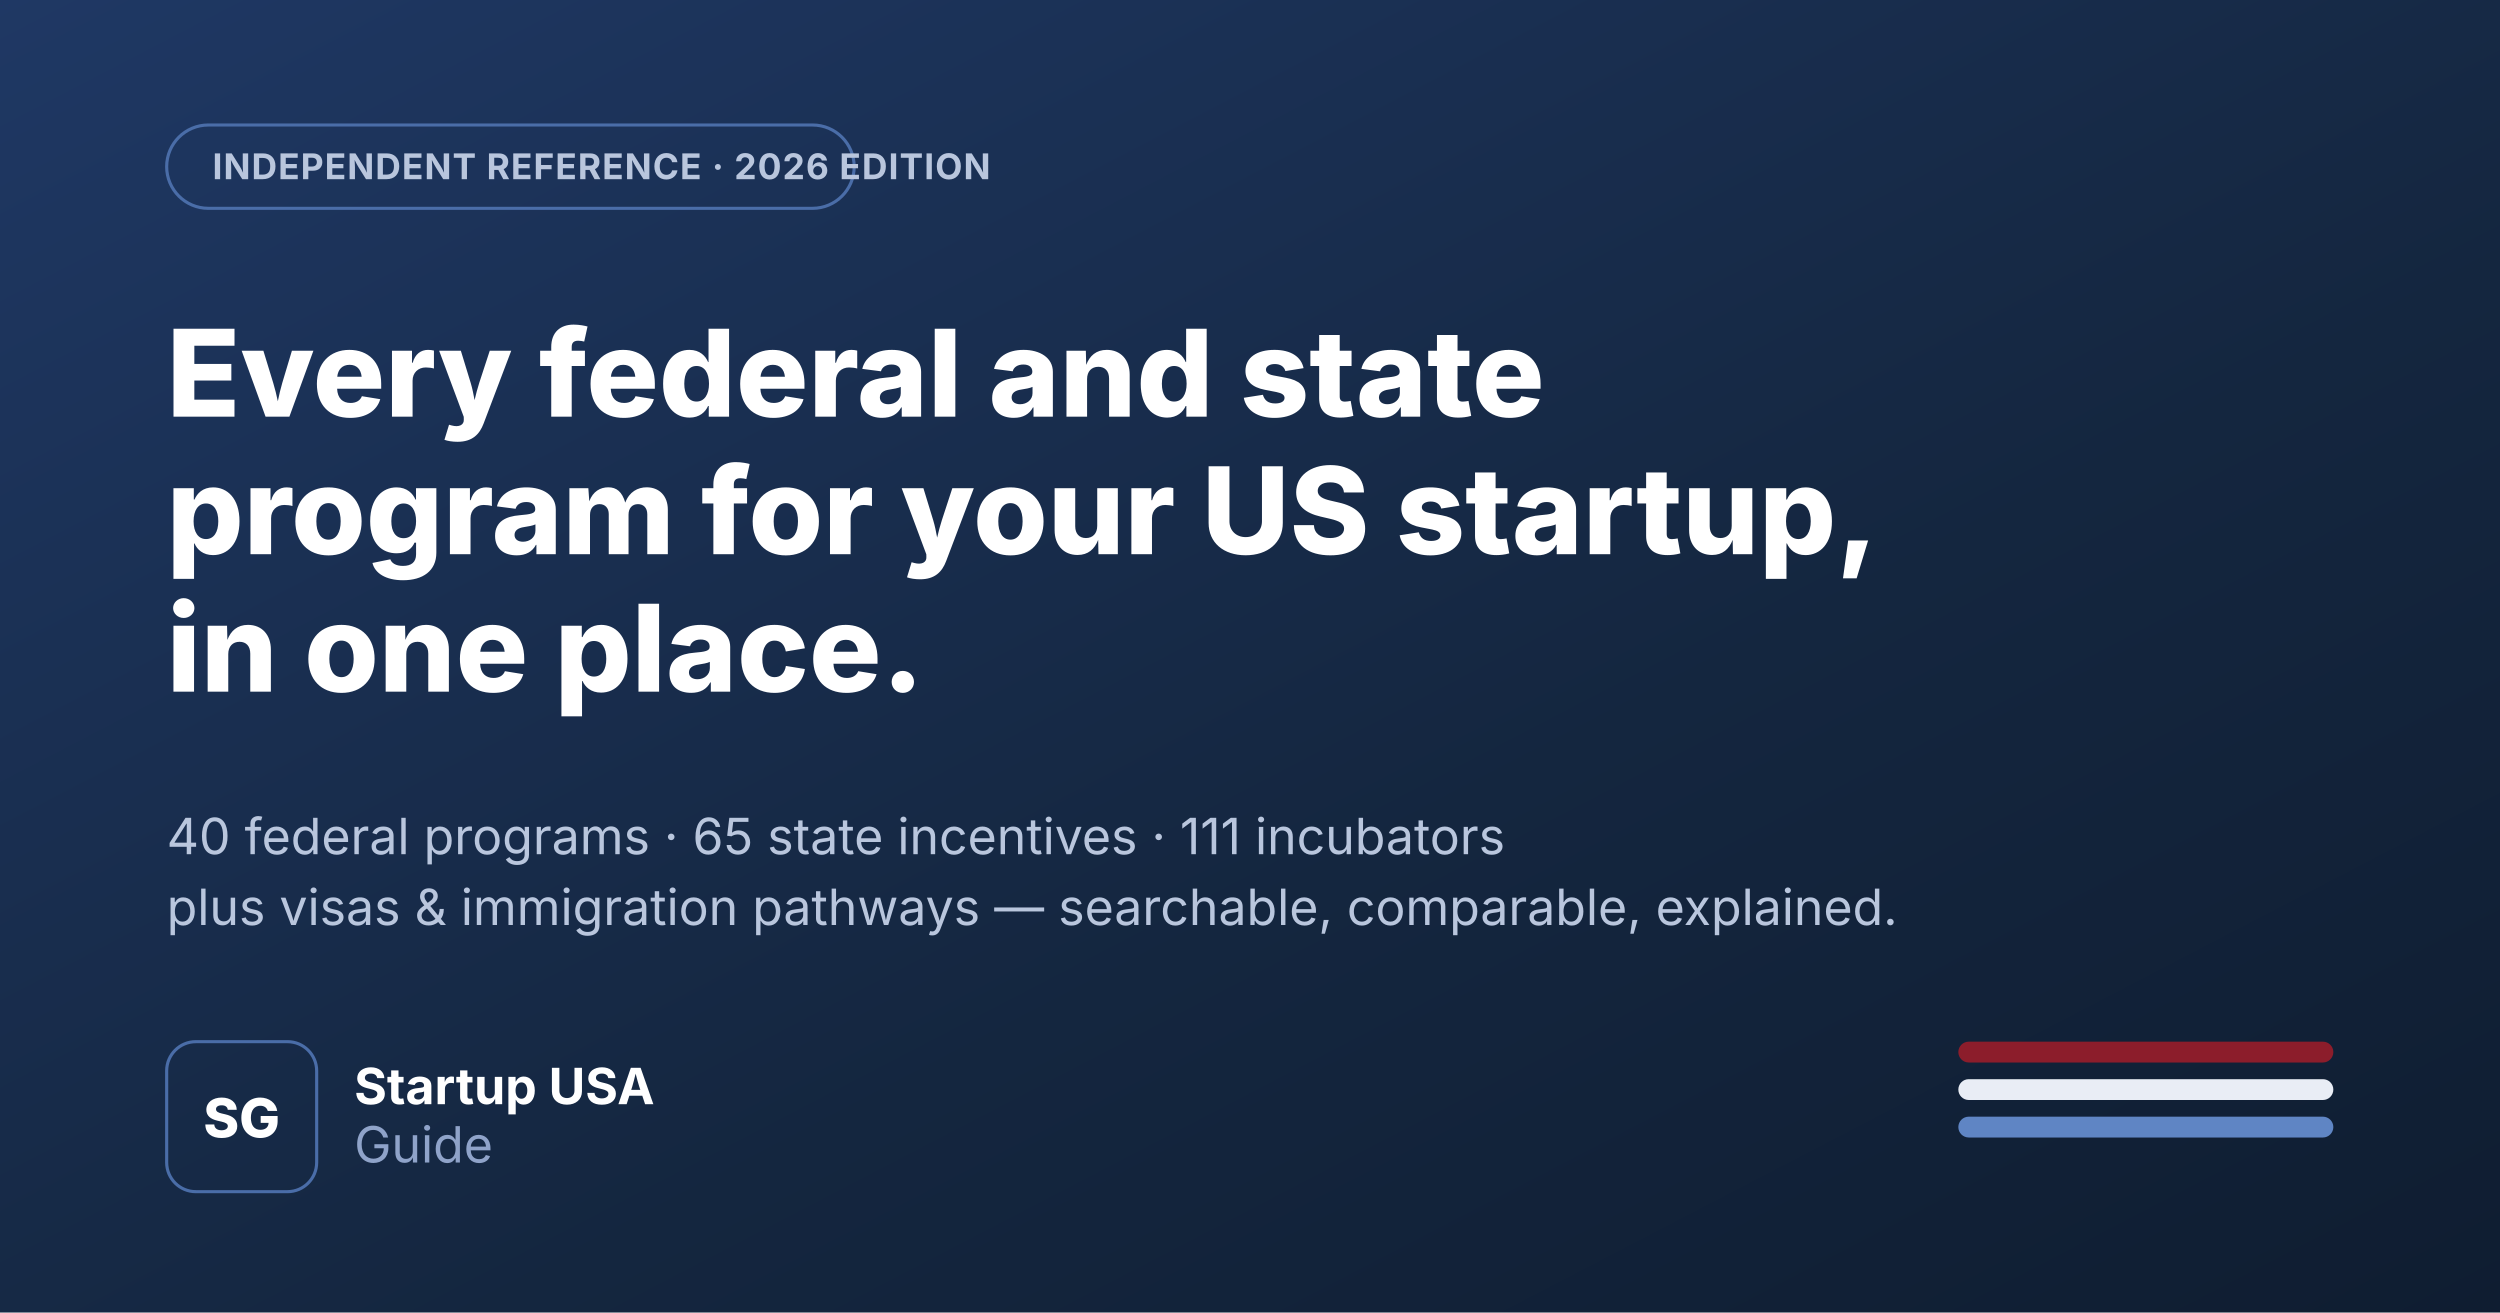
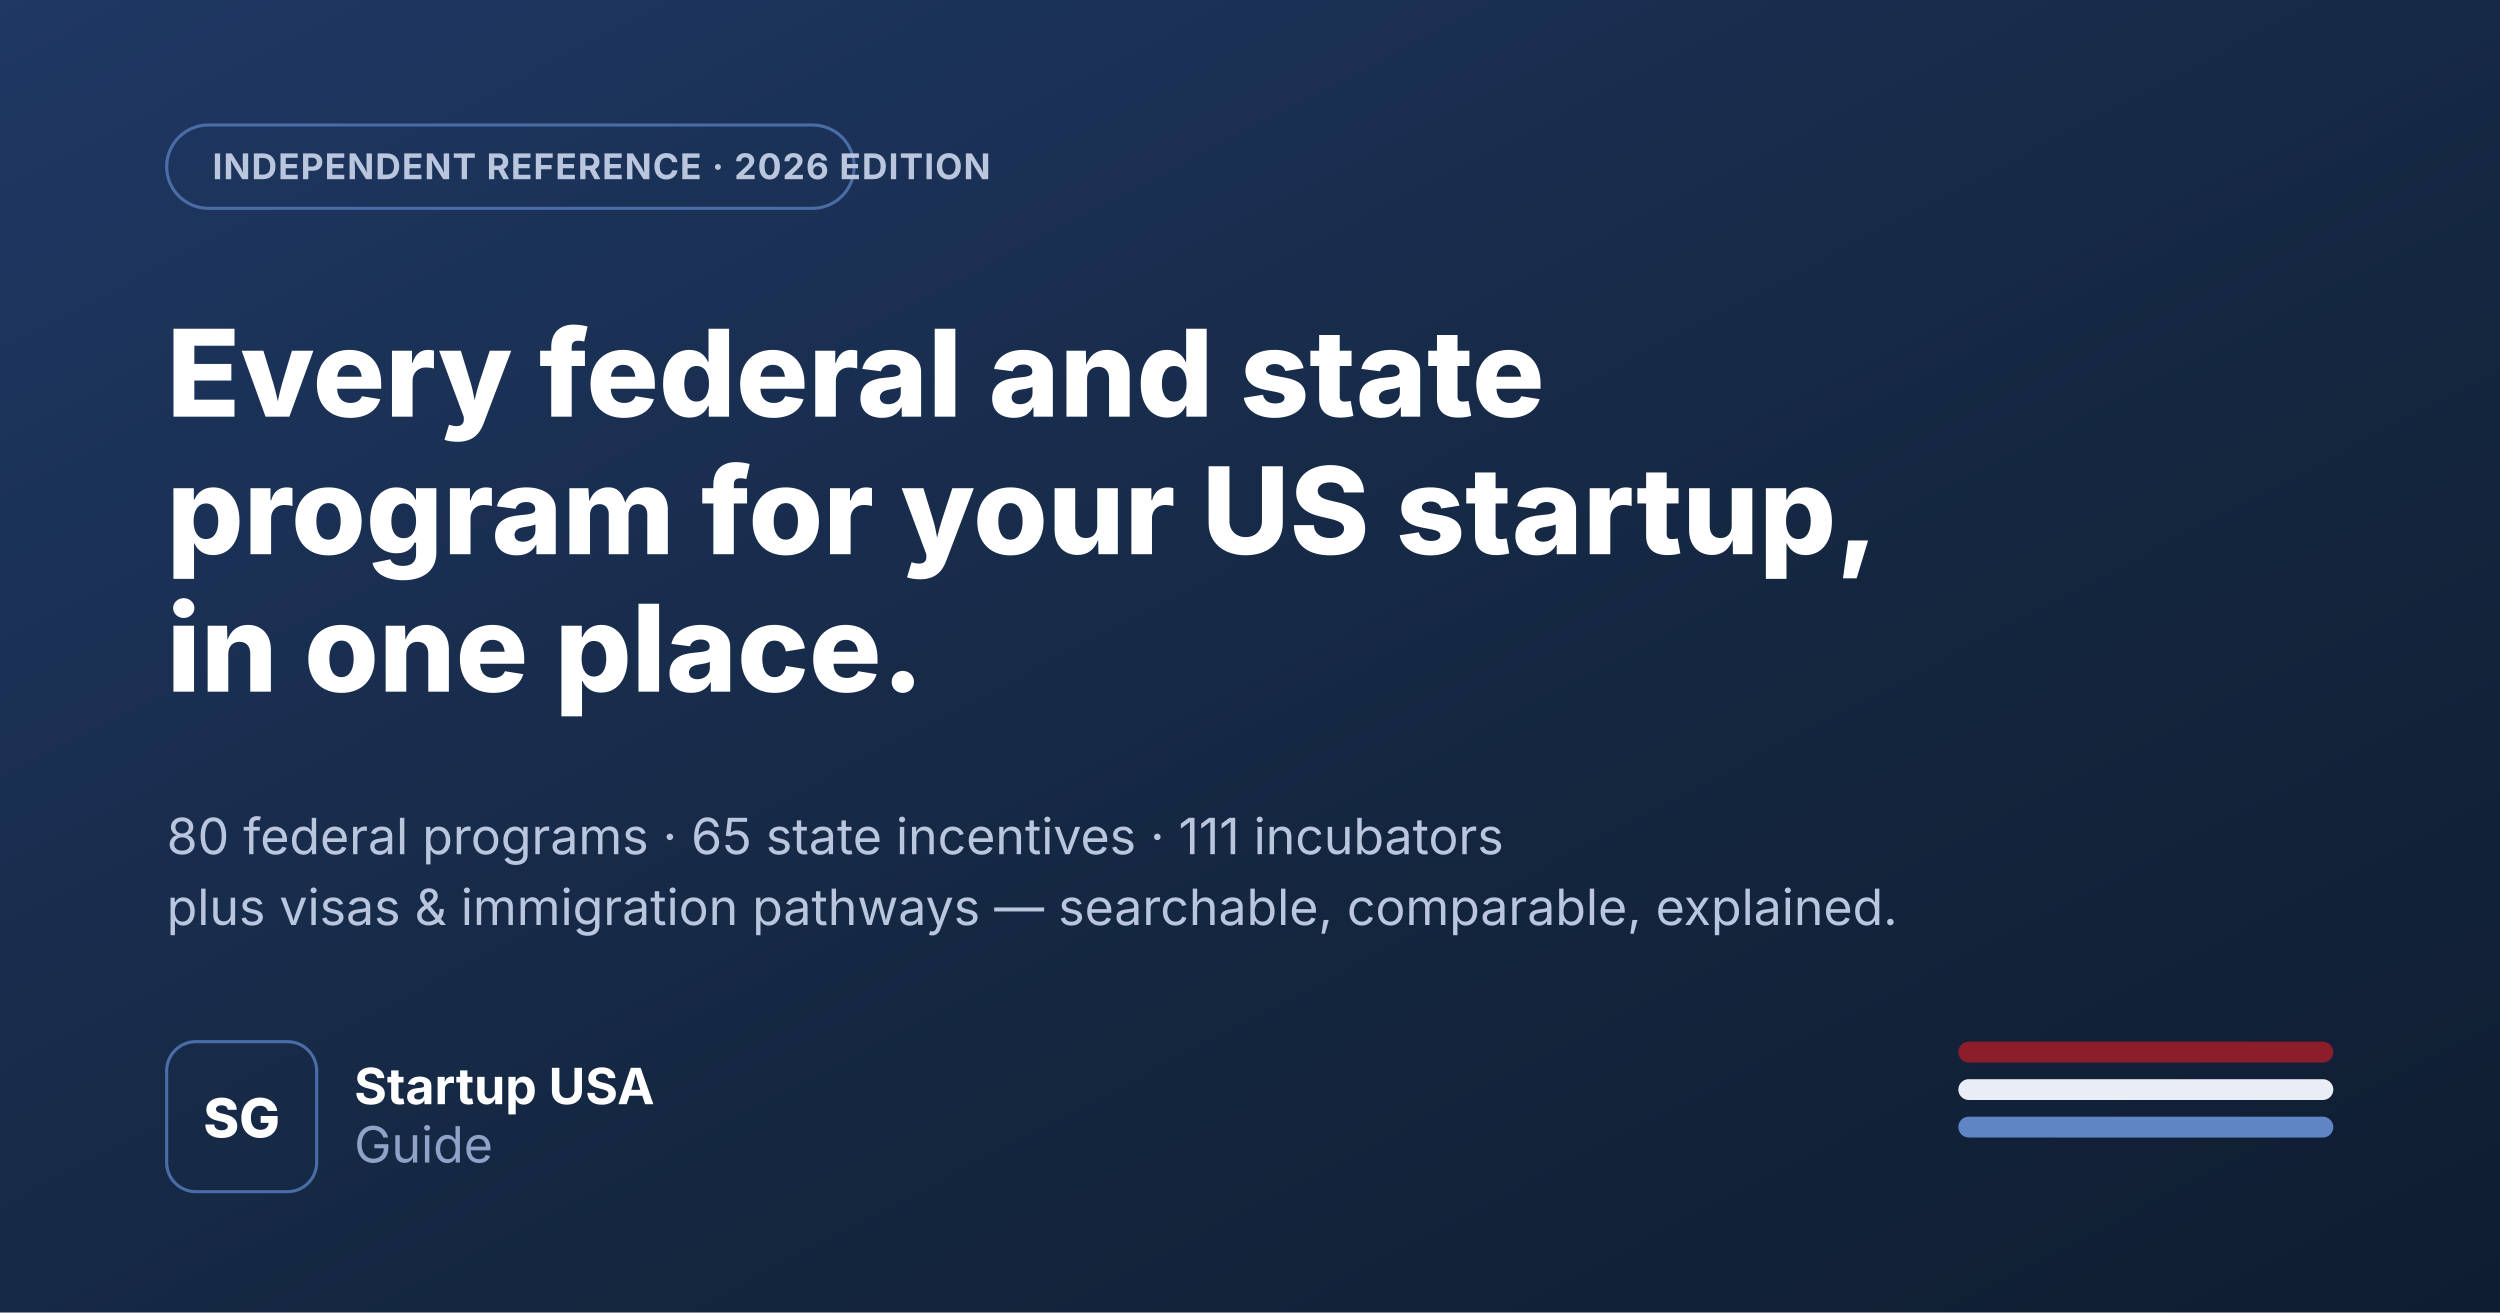
<svg xmlns="http://www.w3.org/2000/svg" width="1200" height="630" viewBox="0 0 1200 630">
  <defs>
    <linearGradient id="bg" x1="0%" y1="0%" x2="100%" y2="100%">
      <stop offset="0%" stop-color="#1f3864" />
      <stop offset="60%" stop-color="#14263f" />
      <stop offset="100%" stop-color="#0f1d31" />
    </linearGradient>
  </defs>
  <rect width="1200" height="630" fill="url(#bg)" />
  <rect x="80" y="60" width="330" height="40" rx="20" fill="none" stroke="#4a6da8" stroke-width="1.5" />
  <text x="102" y="86" font-family="Inter, Segoe UI, sans-serif" font-size="17" font-weight="700" letter-spacing="0.5" fill="#b9c6dd">INDEPENDENT REFERENCE · 2026 EDITION</text>
  <text x="80" y="200" font-family="Inter, Segoe UI, sans-serif" font-size="58" font-weight="800" fill="#ffffff">Every federal and state</text>
  <text x="80" y="266" font-family="Inter, Segoe UI, sans-serif" font-size="58" font-weight="800" fill="#ffffff">program for your US startup,</text>
  <text x="80" y="332" font-family="Inter, Segoe UI, sans-serif" font-size="58" font-weight="800" fill="#ffffff">in one place.</text>
-   <text x="80" y="410" font-family="Inter, Segoe UI, sans-serif" font-size="24" fill="#b9c6dd">40 federal programs · 65 state incentives · 111 incubators</text>
+   <text x="80" y="410" font-family="Inter, Segoe UI, sans-serif" font-size="24" fill="#b9c6dd">80 federal programs · 65 state incentives · 111 incubators</text>
  <text x="80" y="444" font-family="Inter, Segoe UI, sans-serif" font-size="24" fill="#b9c6dd">plus visas &amp; immigration pathways — searchable, comparable, explained.</text>
  <rect x="80" y="500" width="72" height="72" rx="14" fill="none" stroke="#4a6da8" stroke-width="1.5" />
  <text x="116" y="546" font-family="Inter, Segoe UI, sans-serif" font-size="26" font-weight="800" fill="#ffffff" text-anchor="middle">SG</text>
  <text x="170" y="530" font-family="Inter, Segoe UI, sans-serif" font-size="24" font-weight="700" fill="#ffffff">Startup USA</text>
  <text x="170" y="558" font-family="Inter, Segoe UI, sans-serif" font-size="24" font-weight="400" fill="#8fa3c9">Guide</text>
  <rect x="940" y="500" width="180" height="10" rx="5" fill="#8c1d2b" />
  <rect x="940" y="518" width="180" height="10" rx="5" fill="#e9edf5" />
  <rect x="940" y="536" width="180" height="10" rx="5" fill="#5f85c4" />
</svg>
